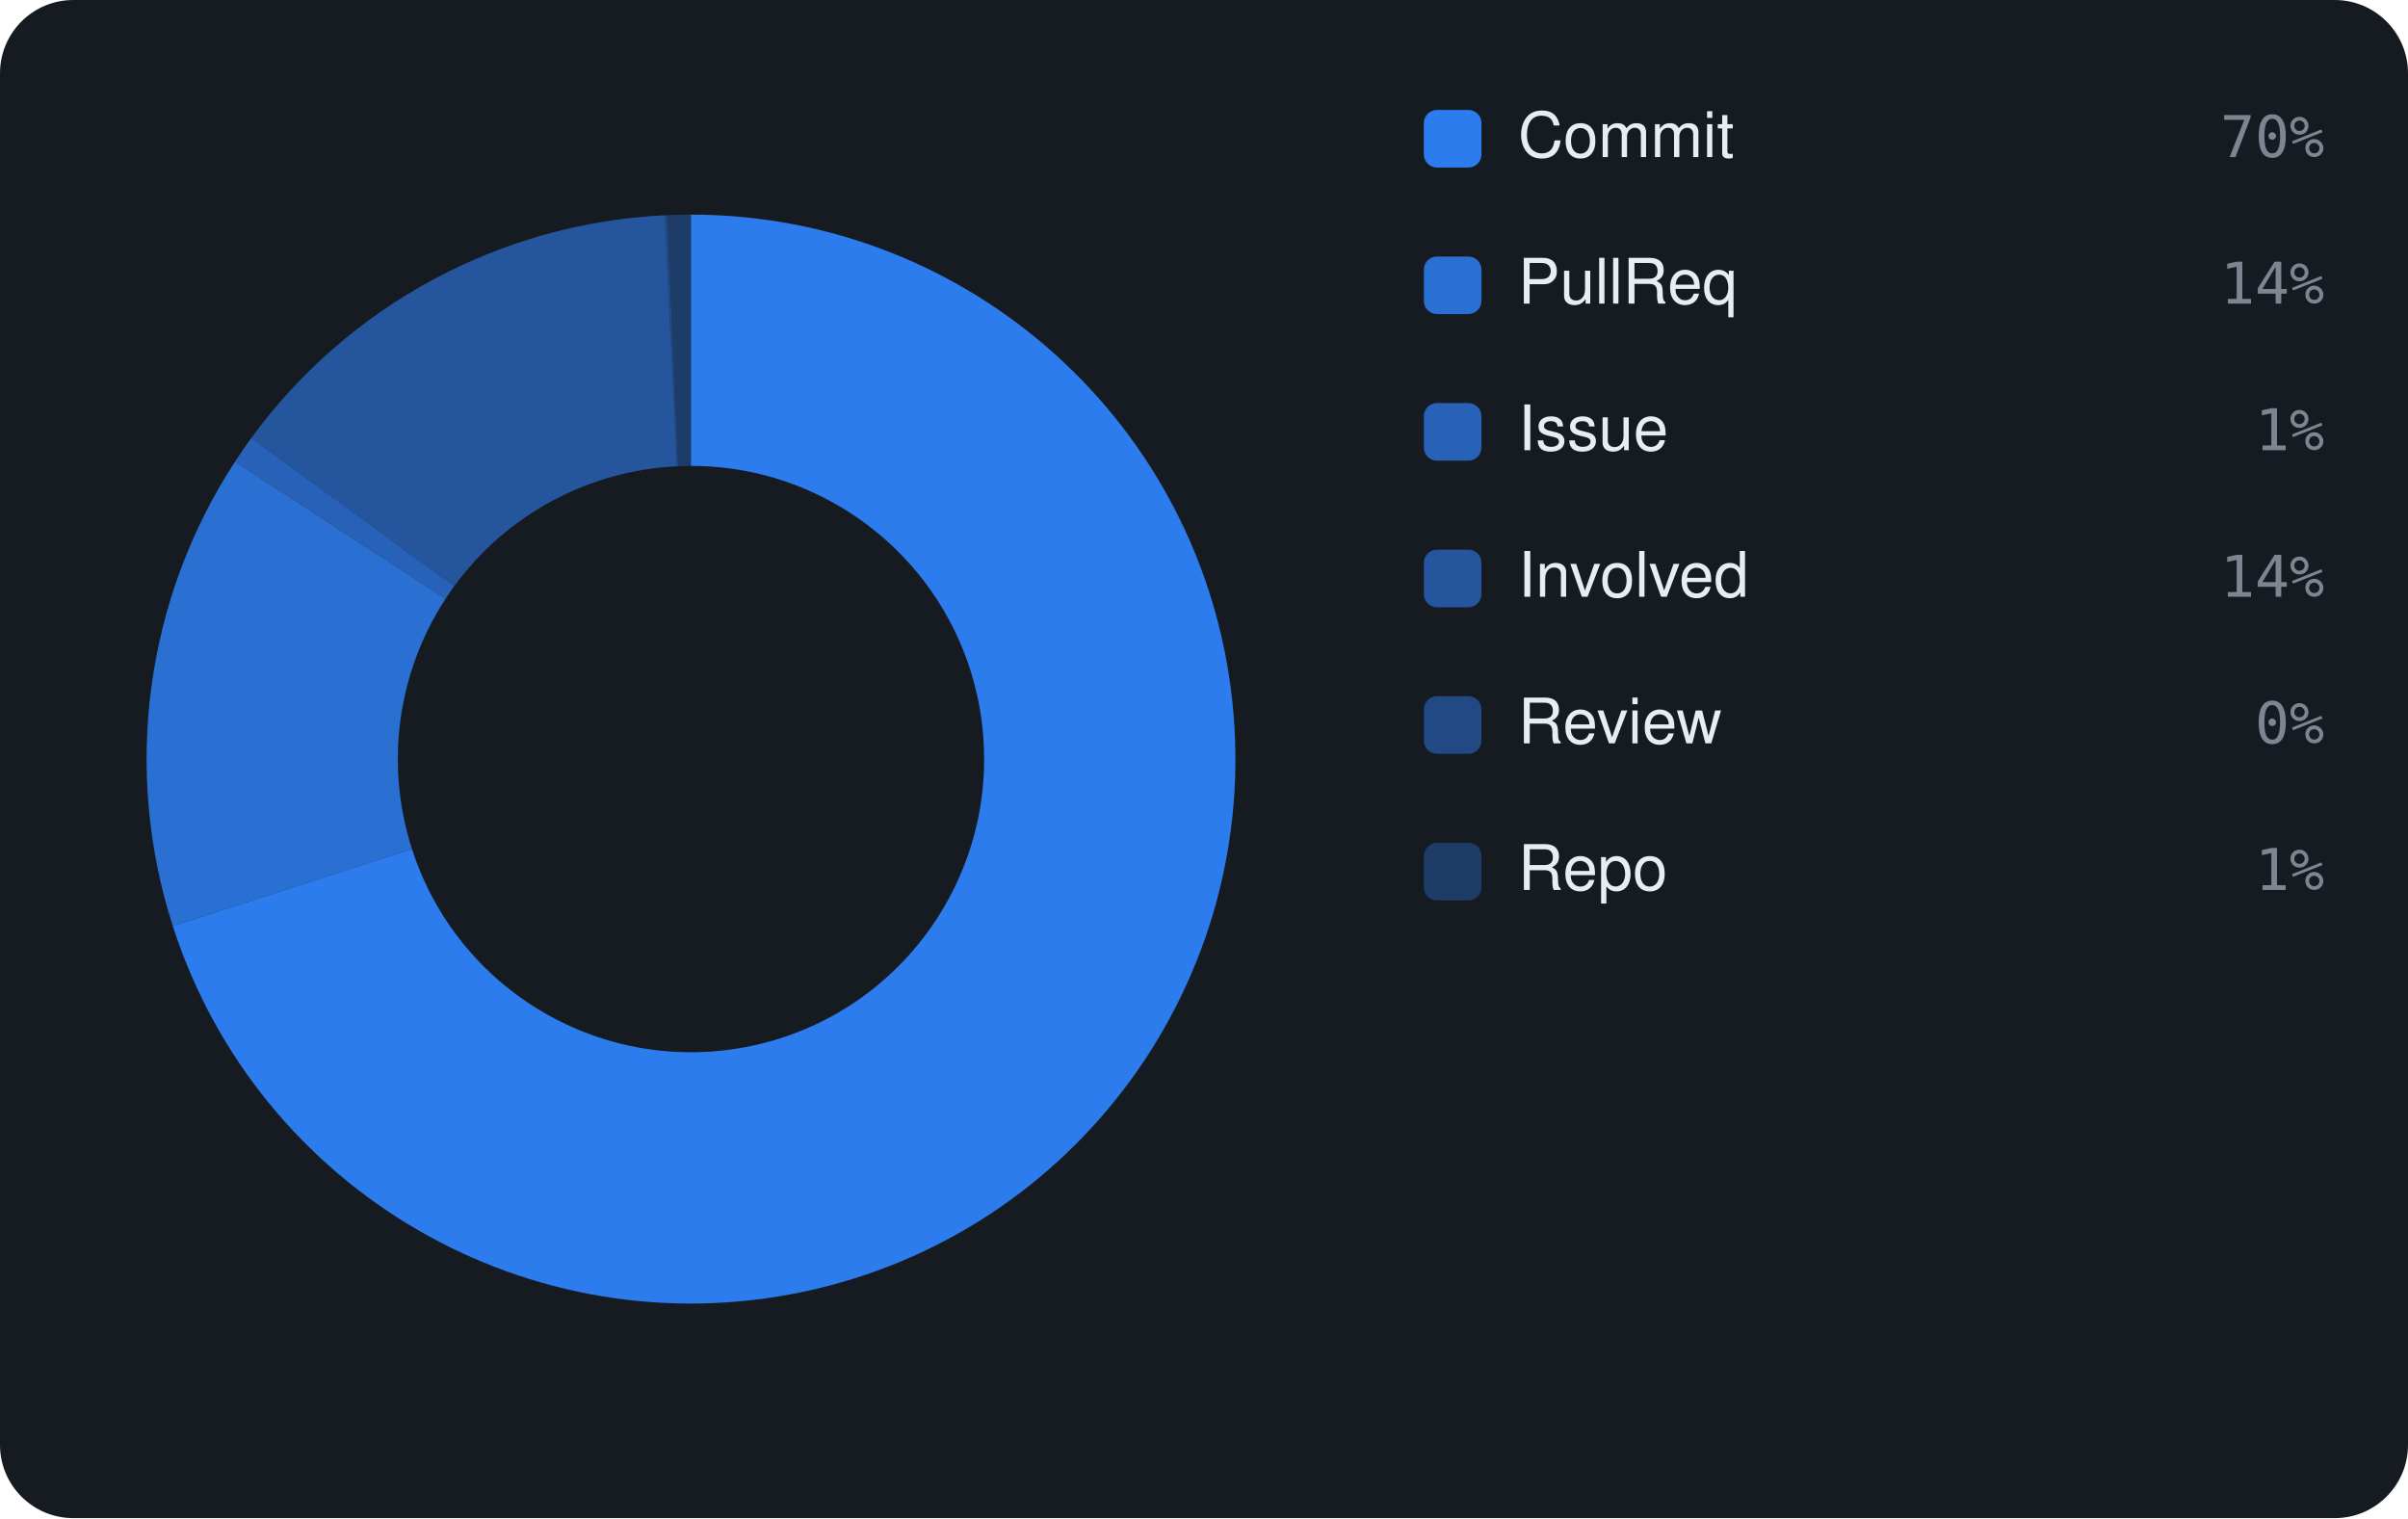
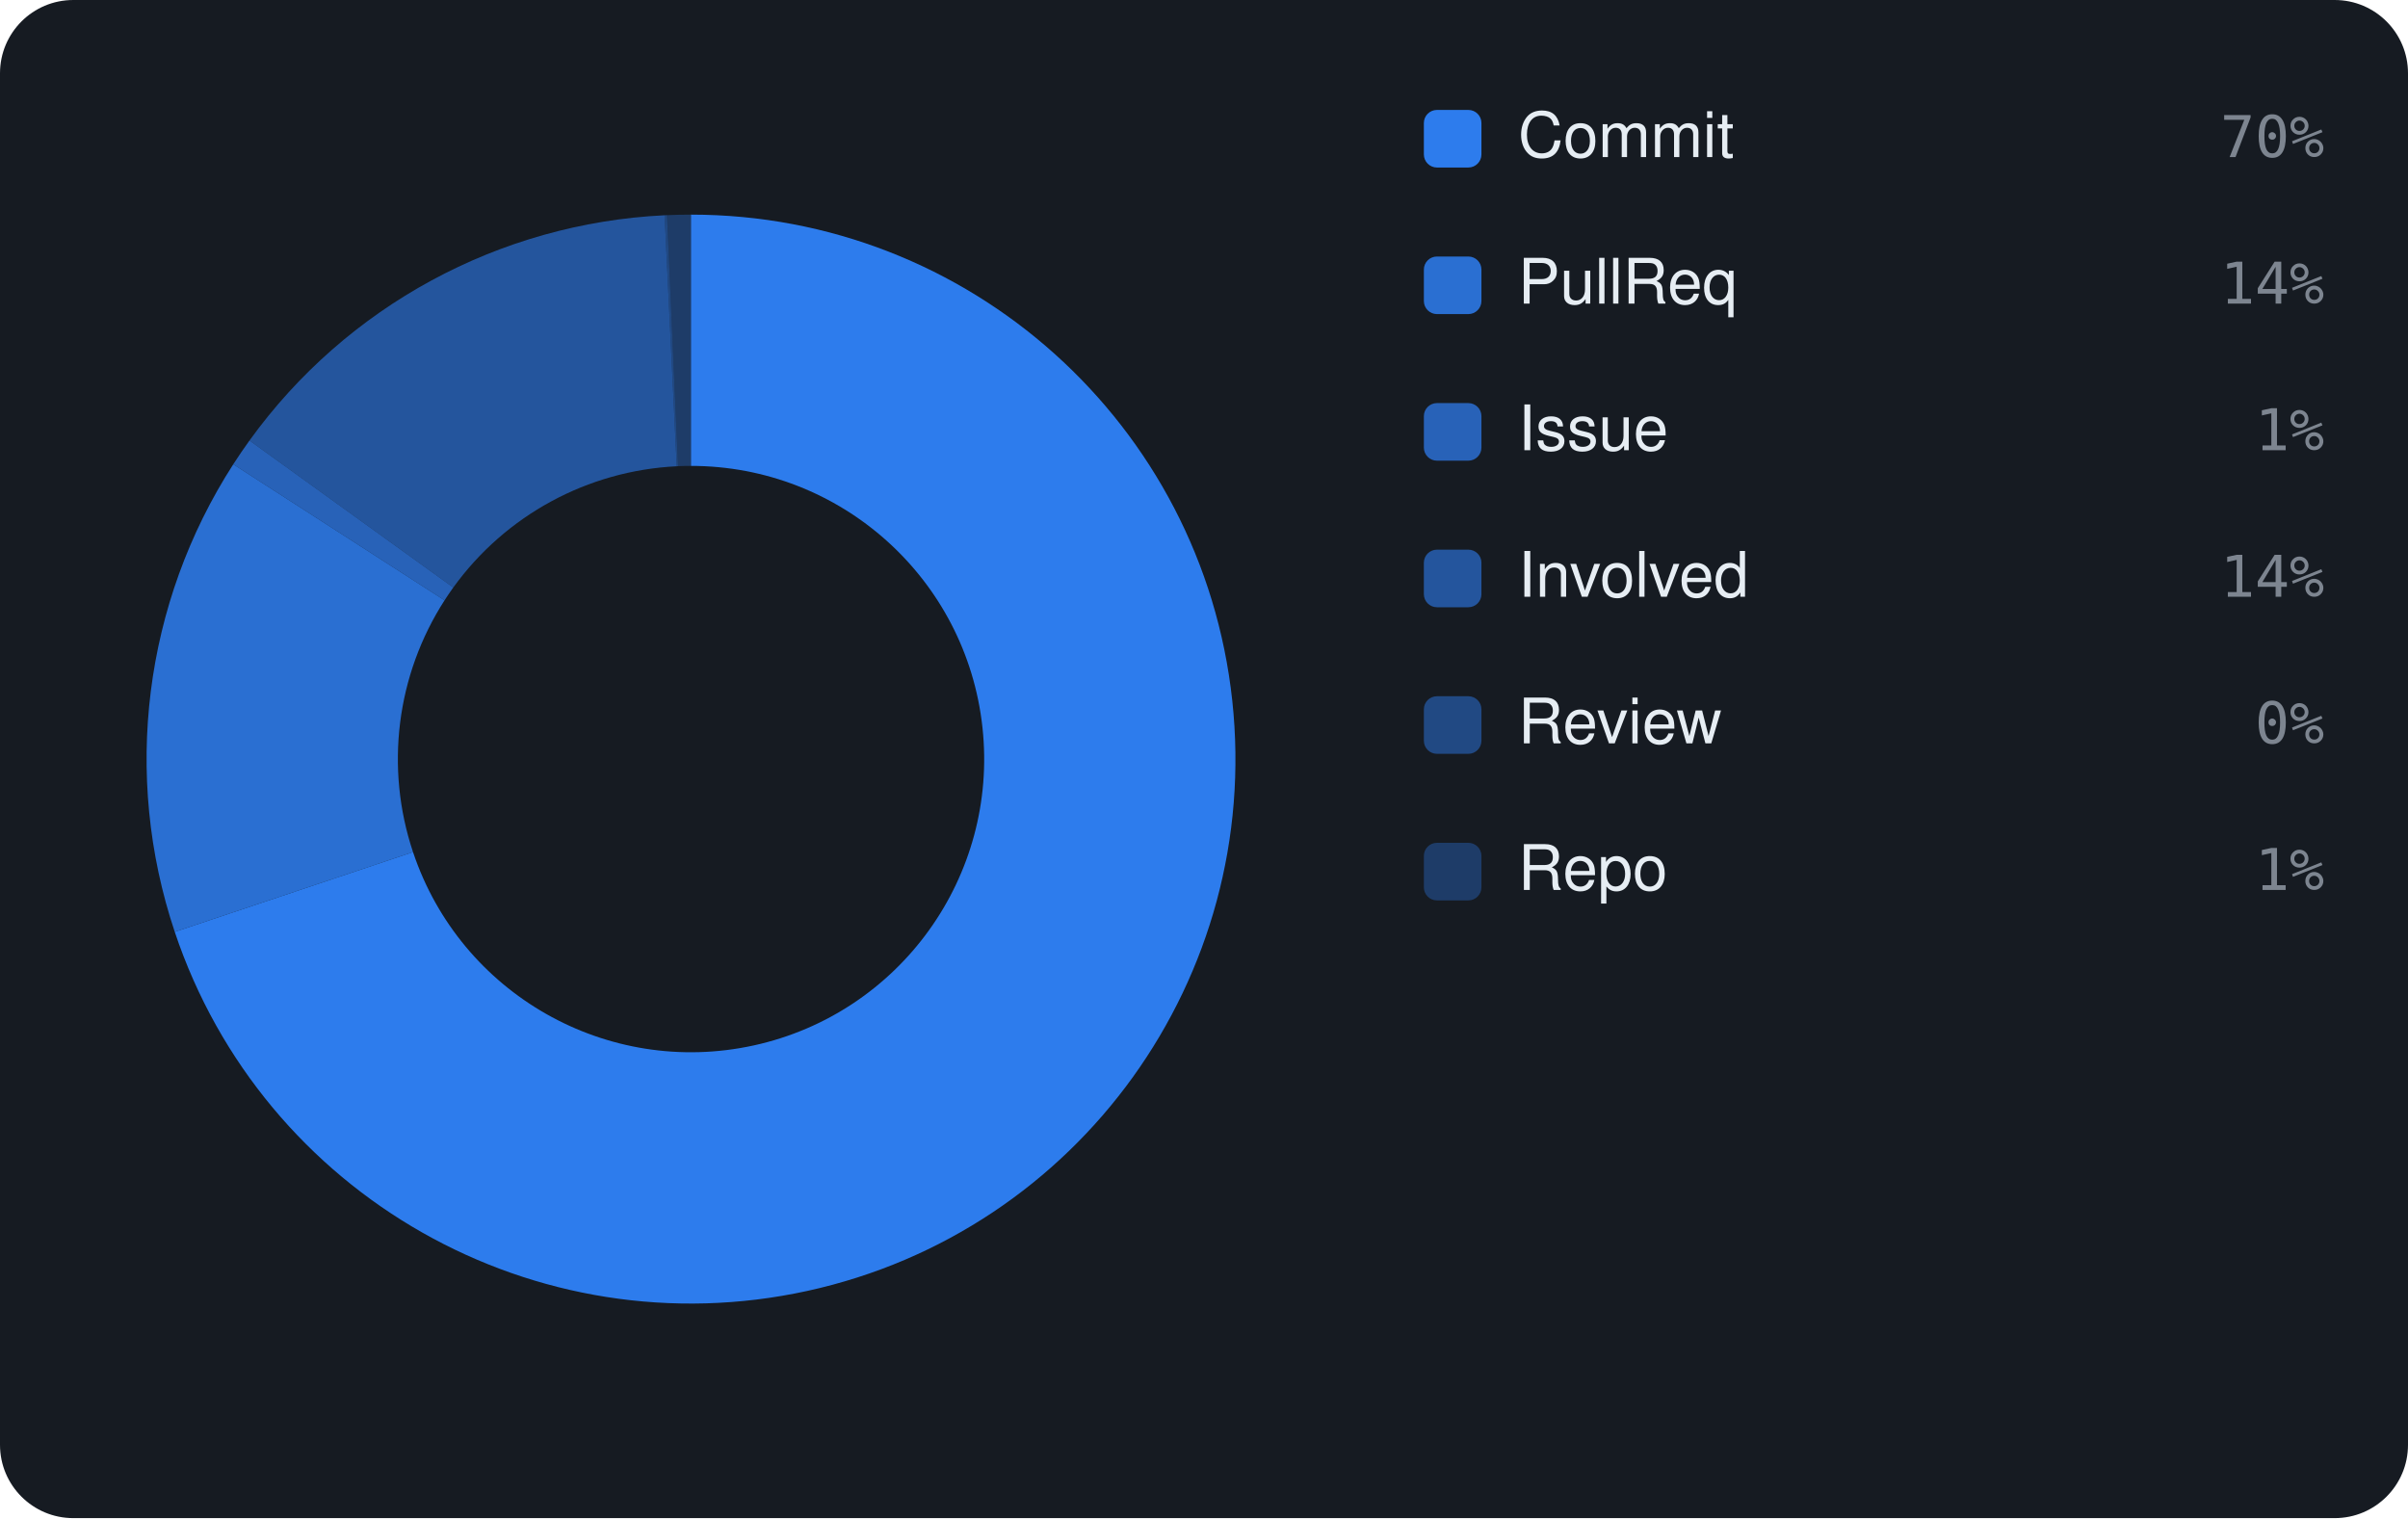
<svg xmlns="http://www.w3.org/2000/svg" viewBox="0 0 460 290" width="460" height="290" font-family="-apple-system,BlinkMacSystemFont,'Segoe UI',Helvetica,Arial,sans-serif">
  <rect width="460" height="290" rx="14" fill="#161b22" />
-   <path d="M132.00 41.00 A104 104 0 1 1 33.01 176.90 L78.70 162.18 A56 56 0 1 0 132.00 89.00 Z" fill="rgba(47,129,247,0.95)" />
-   <path d="M33.01 176.90 A104 104 0 0 1 44.90 88.18 L85.10 114.40 A56 56 0 0 0 78.70 162.18 Z" fill="rgba(47,129,247,0.826)" />
-   <path d="M44.90 88.18 A104 104 0 0 1 48.00 83.68 L86.77 111.98 A56 56 0 0 0 85.10 114.40 Z" fill="rgba(47,129,247,0.702)" />
-   <path d="M48.00 83.68 A104 104 0 0 1 126.99 41.12 L129.30 89.07 A56 56 0 0 0 86.77 111.98 Z" fill="rgba(47,129,247,0.578)" />
-   <path d="M126.99 41.12 A104 104 0 0 1 127.44 41.10 L129.55 89.05 A56 56 0 0 0 129.30 89.07 Z" fill="rgba(47,129,247,0.454)" />
-   <path d="M127.44 41.10 A104 104 0 0 1 132.00 41.00 L132.00 89.00 A56 56 0 0 0 129.55 89.05 Z" fill="rgba(47,129,247,0.33)" />
+   <path d="M132.00 41.00 A104 104 0 1 1 33.38 178.01 L78.90 162.77 A56 56 0 1 0 132.00 89.00 Z" fill="rgba(47,129,247,0.95)" />
+   <path d="M33.38 178.01 A104 104 0 0 1 44.56 88.69 L84.92 114.68 A56 56 0 0 0 78.90 162.77 Z" fill="rgba(47,129,247,0.826)" />
+   <path d="M44.56 88.69 A104 104 0 0 1 47.66 84.15 L86.59 112.23 A56 56 0 0 0 84.92 114.68 Z" fill="rgba(47,129,247,0.702)" />
+   <path d="M47.66 84.15 A104 104 0 0 1 126.96 41.12 L129.28 89.07 A56 56 0 0 0 86.59 112.23 Z" fill="rgba(47,129,247,0.578)" />
+   <path d="M126.96 41.12 A104 104 0 0 1 127.42 41.10 L129.53 89.05 A56 56 0 0 0 129.28 89.07 Z" fill="rgba(47,129,247,0.454)" />
+   <path d="M127.42 41.10 A104 104 0 0 1 132.00 41.00 L132.00 89.00 A56 56 0 0 0 129.53 89.05 Z" fill="rgba(47,129,247,0.33)" />
  <rect x="272" y="21" width="11" height="11" rx="2.5" fill="rgba(47,129,247,0.95)" />
  <text x="290" y="30" font-size="12" fill="#e6edf3">Commit</text>
  <text x="444" y="30" text-anchor="end" font-size="11" font-family="monospace" fill="#7d8590">70%</text>
  <rect x="272" y="49" width="11" height="11" rx="2.5" fill="rgba(47,129,247,0.826)" />
  <text x="290" y="58" font-size="12" fill="#e6edf3">PullReq</text>
  <text x="444" y="58" text-anchor="end" font-size="11" font-family="monospace" fill="#7d8590">14%</text>
  <rect x="272" y="77" width="11" height="11" rx="2.5" fill="rgba(47,129,247,0.702)" />
  <text x="290" y="86" font-size="12" fill="#e6edf3">Issue</text>
  <text x="444" y="86" text-anchor="end" font-size="11" font-family="monospace" fill="#7d8590">1%</text>
  <rect x="272" y="105" width="11" height="11" rx="2.5" fill="rgba(47,129,247,0.578)" />
  <text x="290" y="114" font-size="12" fill="#e6edf3">Involved</text>
  <text x="444" y="114" text-anchor="end" font-size="11" font-family="monospace" fill="#7d8590">14%</text>
  <rect x="272" y="133" width="11" height="11" rx="2.5" fill="rgba(47,129,247,0.454)" />
  <text x="290" y="142" font-size="12" fill="#e6edf3">Review</text>
  <text x="444" y="142" text-anchor="end" font-size="11" font-family="monospace" fill="#7d8590">0%</text>
  <rect x="272" y="161" width="11" height="11" rx="2.5" fill="rgba(47,129,247,0.33)" />
  <text x="290" y="170" font-size="12" fill="#e6edf3">Repo</text>
  <text x="444" y="170" text-anchor="end" font-size="11" font-family="monospace" fill="#7d8590">1%</text>
</svg>
